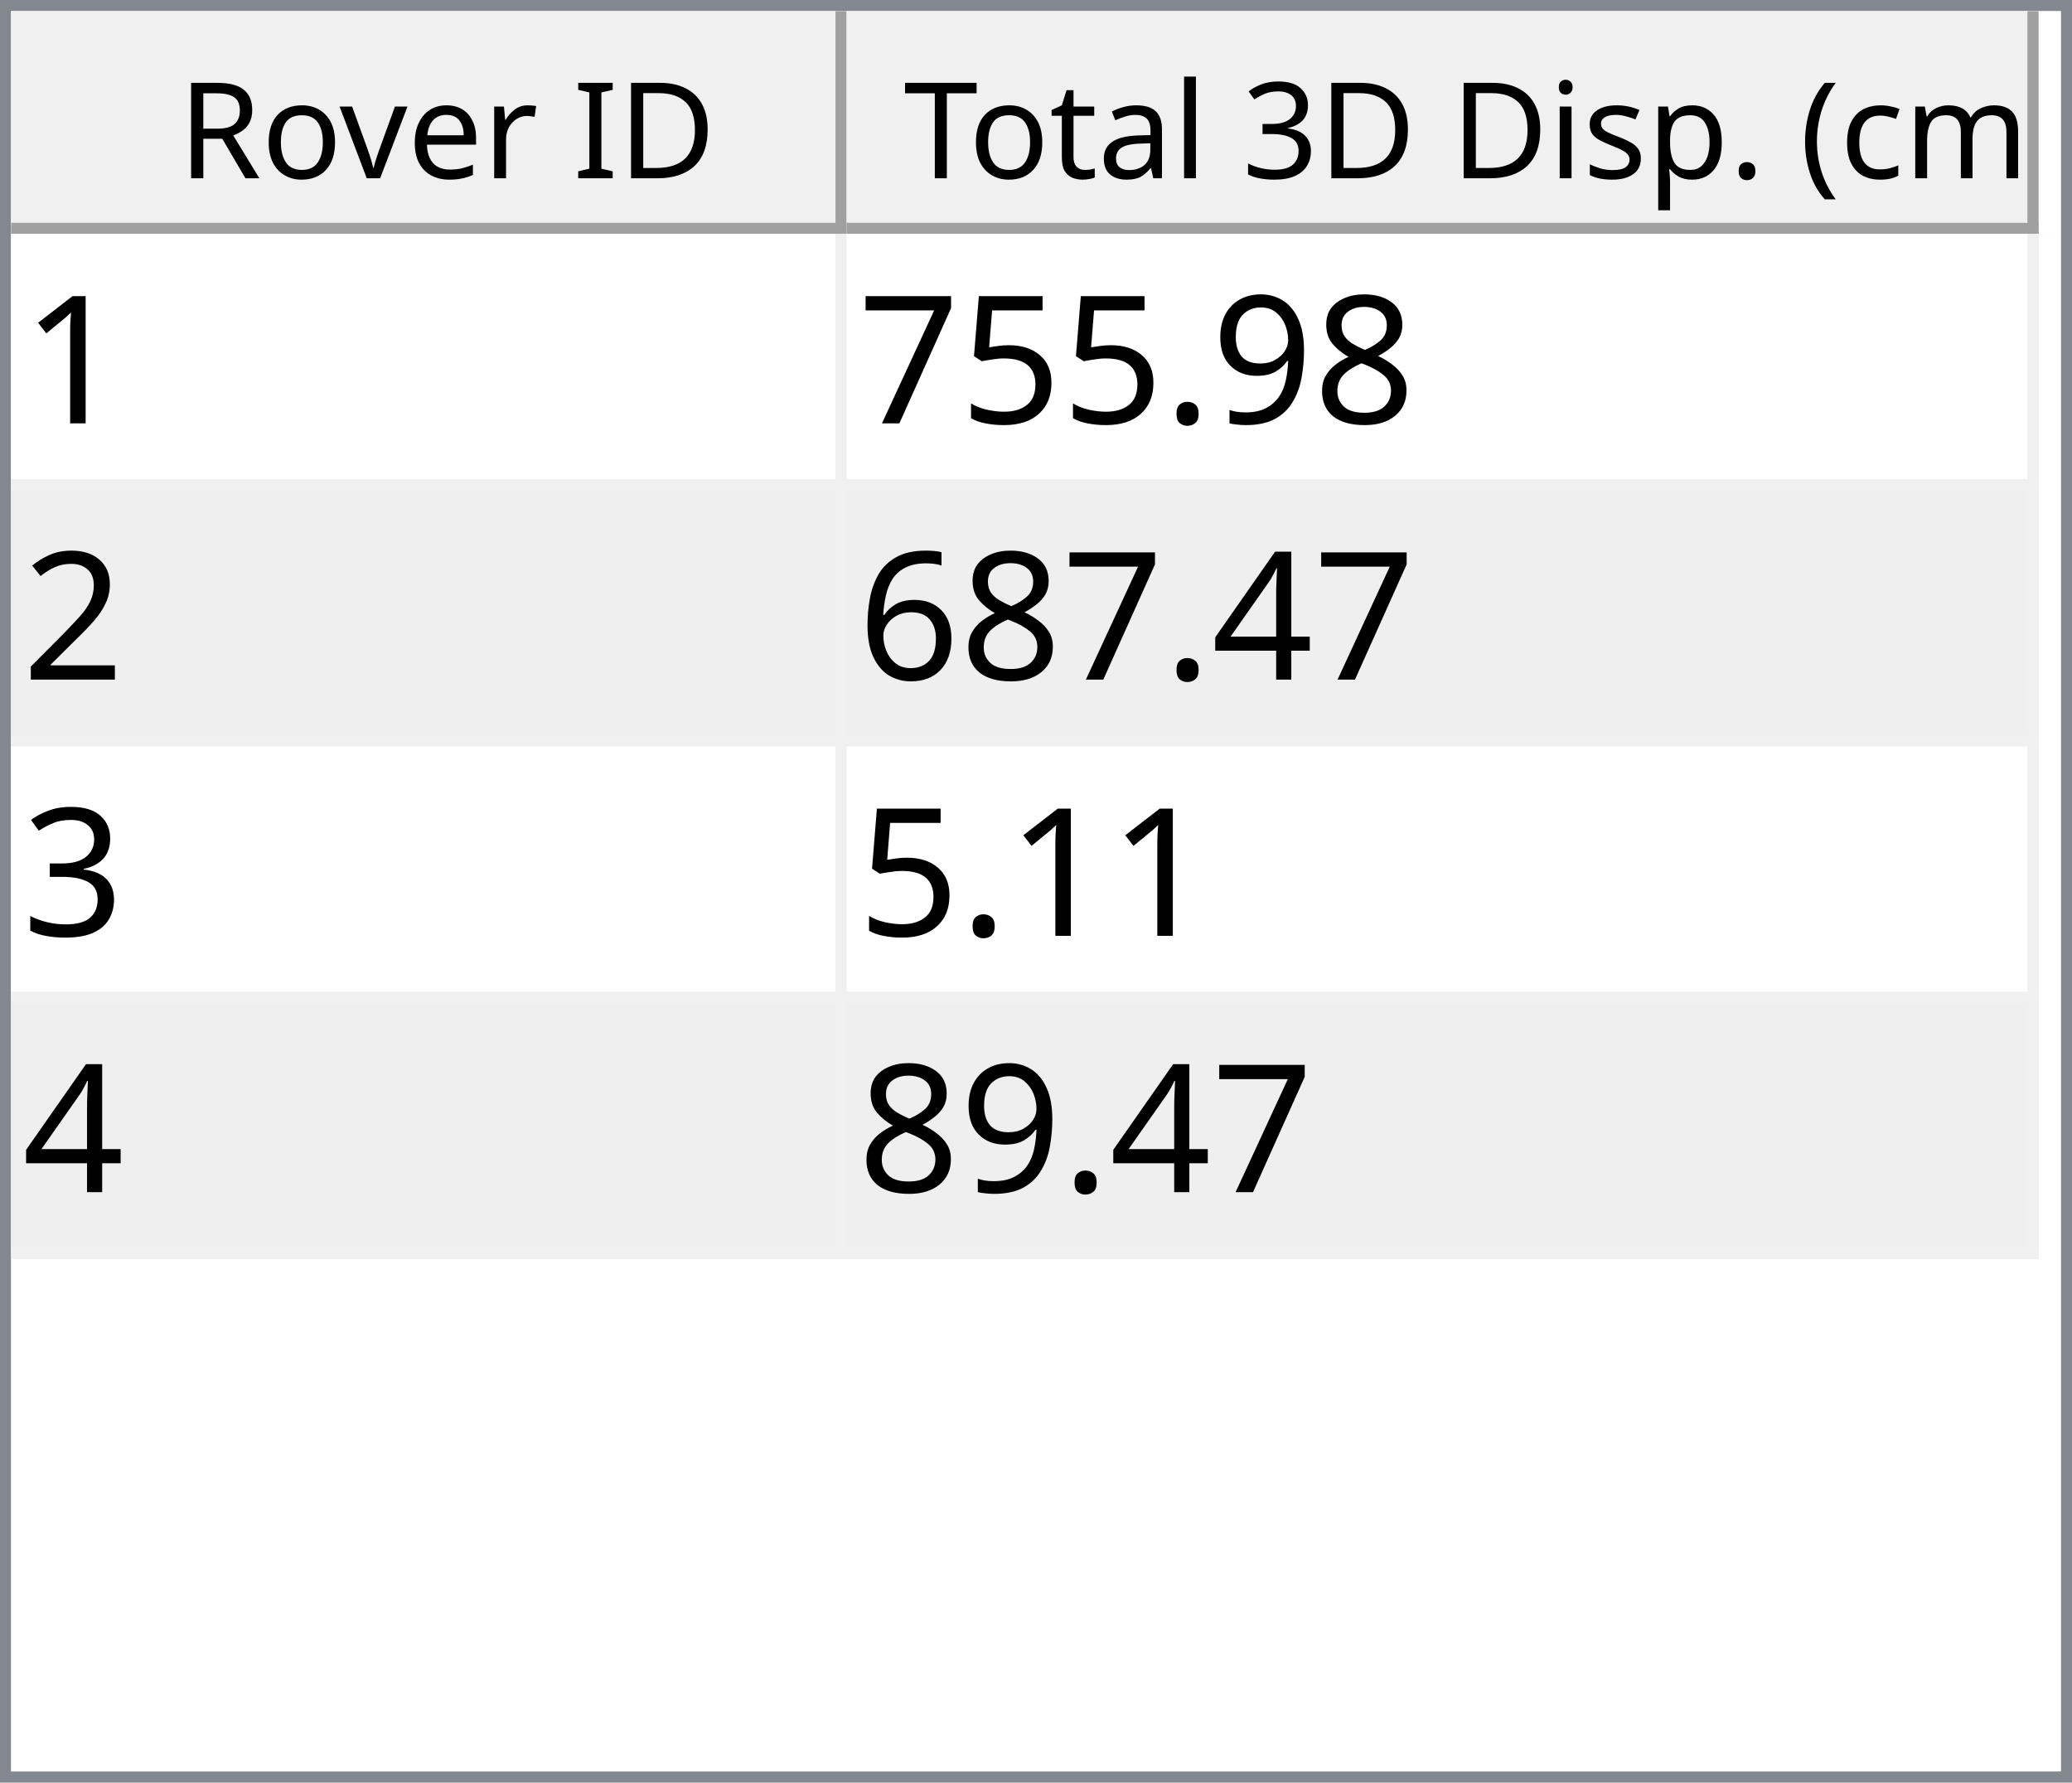
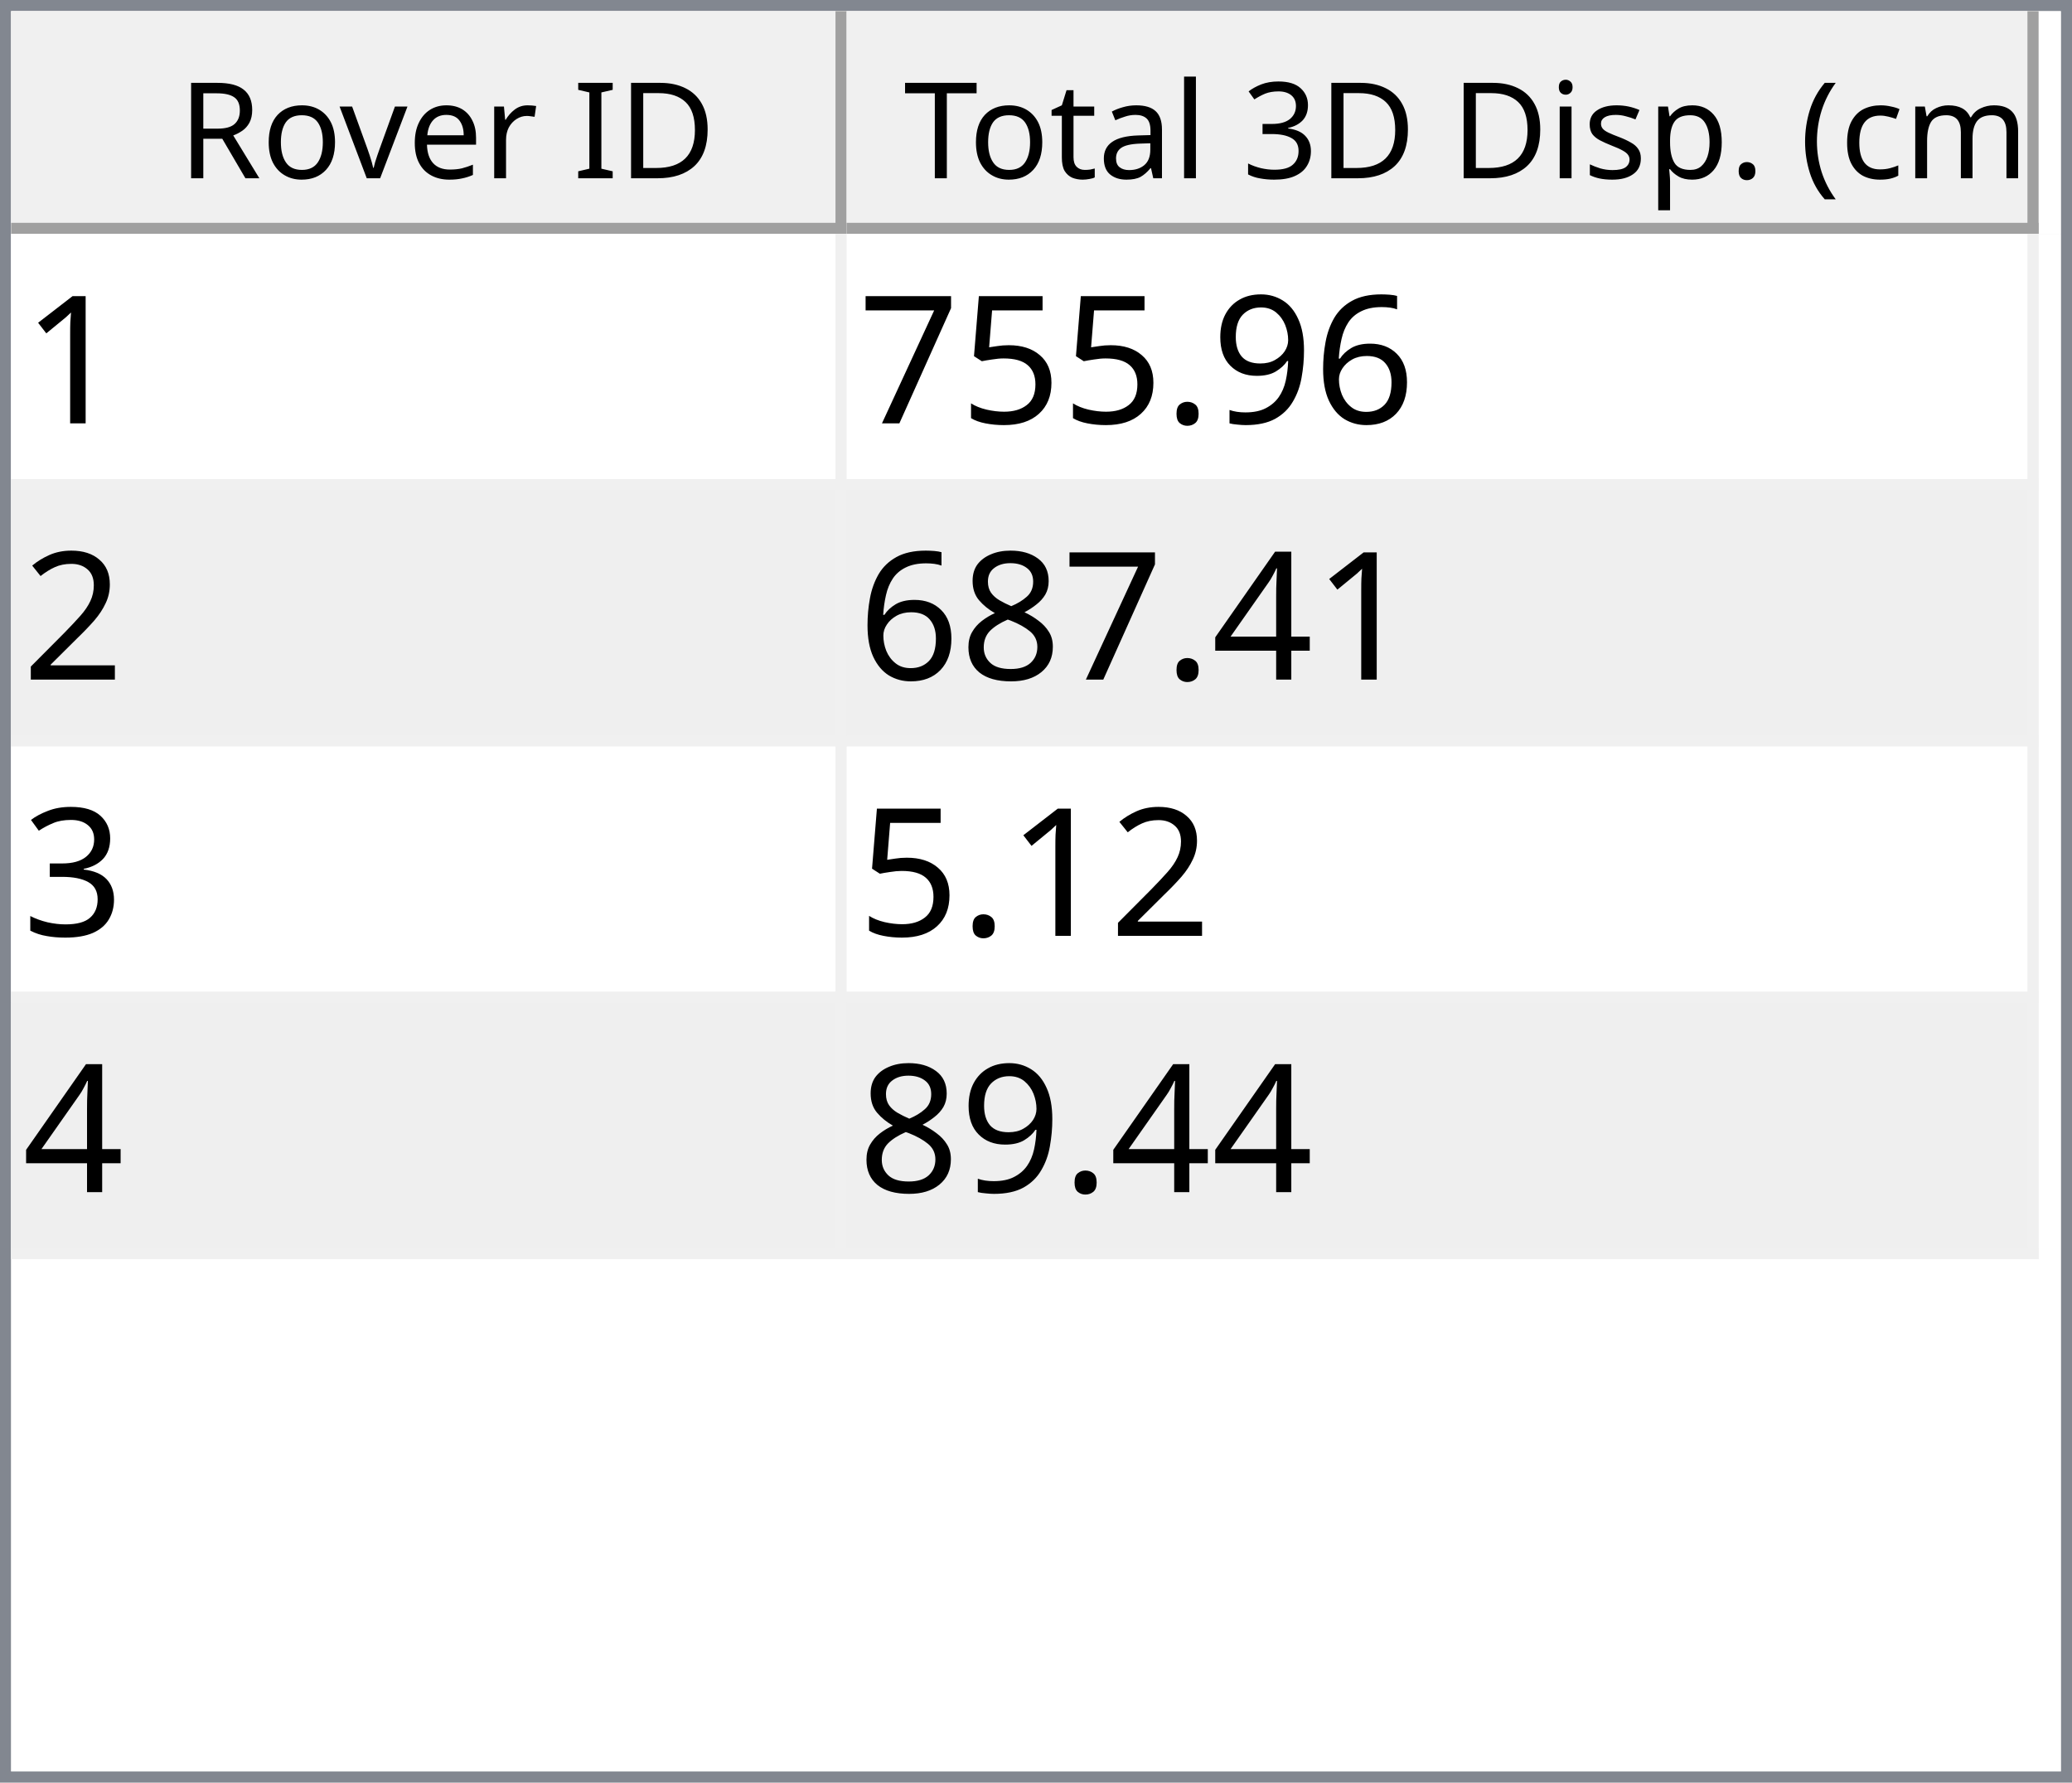
<svg xmlns="http://www.w3.org/2000/svg" style="fill-opacity:1; color-rendering:auto; color-interpolation:auto; text-rendering:auto; stroke:black; stroke-linecap:square; stroke-miterlimit:10; shape-rendering:auto; stroke-opacity:1; fill:black; stroke-dasharray:none; font-weight:normal; stroke-width:1; font-family:'Dialog'; font-style:normal; stroke-linejoin:miter; font-size:12px; stroke-dashoffset:0; image-rendering:auto;" width="186" height="160">
  <defs id="genericDefs" />
  <g>
    <defs id="defs1">
      <clipPath clipPathUnits="userSpaceOnUse" id="clipPath1">
        <path d="M0 0 L186 0 L186 160 L0 160 L0 0 Z" />
      </clipPath>
      <clipPath clipPathUnits="userSpaceOnUse" id="clipPath2">
        <path d="M0 0 L0 160 L186 160 L186 0 Z" />
      </clipPath>
      <clipPath clipPathUnits="userSpaceOnUse" id="clipPath3">
        <path d="M0 0 L0 20 L184 20 L184 0 Z" />
      </clipPath>
      <clipPath clipPathUnits="userSpaceOnUse" id="clipPath4">
        <path d="M0 0 L0 20 L75 20 L75 0 Z" />
      </clipPath>
      <clipPath clipPathUnits="userSpaceOnUse" id="clipPath5">
        <path d="M1 1 L1 19 L74 19 L74 1 Z" />
      </clipPath>
      <clipPath clipPathUnits="userSpaceOnUse" id="clipPath6">
        <path d="M0 0 L0 18 L73 18 L73 0 Z" />
      </clipPath>
      <clipPath clipPathUnits="userSpaceOnUse" id="clipPath7">
        <path d="M-0.5 -0.5 L-0.5 19.5 L74.5 19.5 L74.5 -0.5 Z" />
      </clipPath>
      <clipPath clipPathUnits="userSpaceOnUse" id="clipPath8">
        <path d="M0 0 L0 20 L107 20 L107 0 Z" />
      </clipPath>
      <clipPath clipPathUnits="userSpaceOnUse" id="clipPath9">
        <path d="M1 1 L1 19 L106 19 L106 1 Z" />
      </clipPath>
      <clipPath clipPathUnits="userSpaceOnUse" id="clipPath10">
        <path d="M0 0 L0 18 L105 18 L105 0 Z" />
      </clipPath>
      <clipPath clipPathUnits="userSpaceOnUse" id="clipPath11">
        <path d="M-0.5 -0.5 L-0.5 19.5 L106.5 19.5 L106.5 -0.5 Z" />
      </clipPath>
      <clipPath clipPathUnits="userSpaceOnUse" id="clipPath12">
        <path d="M0 0 L0 138 L184 138 L184 0 Z" />
      </clipPath>
      <clipPath clipPathUnits="userSpaceOnUse" id="clipPath13">
        <path d="M0 0 L0 92 L182 92 L182 0 Z" />
      </clipPath>
      <clipPath clipPathUnits="userSpaceOnUse" id="clipPath14">
        <path d="M-0.5 -0.5 L-0.5 91.5 L181.5 91.5 L181.5 -0.5 Z" />
      </clipPath>
      <clipPath clipPathUnits="userSpaceOnUse" id="clipPath15">
        <path d="M0 0 L0 22 L74 22 L74 0 Z" />
      </clipPath>
      <clipPath clipPathUnits="userSpaceOnUse" id="clipPath16">
        <path d="M0 0 L0 22 L106 22 L106 0 Z" />
      </clipPath>
      <font horiz-adv-x="64.551" id="font1">
        <font-face ascent="107.91" descent="25.098" units-per-em="100" style="font-style:normal; font-family:Segoe UI; font-weight:normal;" />
        <missing-glyph horiz-adv-x="64.551" d="M8.109 0 L8.109 68.266 L56.453 68.266 L56.453 0 L8.109 0 ZM15.328 7.234 L49.219 7.234 L49.219 61.031 L15.328 61.031 L15.328 7.234 Z" />
        <glyph unicode="D" horiz-adv-x="70.117" d="M9.188 0 L9.188 70.016 L28.516 70.016 Q65.531 70.016 65.531 35.891 Q65.531 19.672 55.25 9.836 Q44.969 0 27.734 0 L9.188 0 ZM17.391 62.594 L17.391 7.422 L27.828 7.422 Q41.609 7.422 49.273 14.797 Q56.938 22.172 56.938 35.688 Q56.938 62.594 28.328 62.594 L17.391 62.594 Z" />
        <glyph unicode="I" horiz-adv-x="26.611" d="M17.391 0 L9.188 0 L9.188 70.016 L17.391 70.016 L17.391 0 Z" />
        <glyph unicode=" " horiz-adv-x="27.393" d="" />
        <glyph unicode="r" horiz-adv-x="34.766" d="M34.188 41.891 Q32.078 43.5 28.125 43.5 Q23 43.5 19.555 38.672 Q16.109 33.844 16.109 25.484 L16.109 0 L8.109 0 L8.109 50 L16.109 50 L16.109 39.703 L16.312 39.703 Q18.016 44.969 21.531 47.922 Q25.047 50.875 29.391 50.875 Q32.516 50.875 34.188 50.203 L34.188 41.891 Z" />
        <glyph unicode="e" horiz-adv-x="52.295" d="M48.297 23 L12.984 23 Q13.188 14.656 17.484 10.109 Q21.781 5.562 29.297 5.562 Q37.75 5.562 44.828 11.141 L44.828 3.609 Q38.234 -1.172 27.391 -1.172 Q16.797 -1.172 10.742 5.641 Q4.688 12.453 4.688 24.812 Q4.688 36.469 11.305 43.82 Q17.922 51.172 27.734 51.172 Q37.547 51.172 42.922 44.828 Q48.297 38.484 48.297 27.203 L48.297 23 ZM40.094 29.781 Q40.047 36.719 36.75 40.578 Q33.453 44.438 27.594 44.438 Q21.922 44.438 17.969 40.383 Q14.016 36.328 13.094 29.781 L40.094 29.781 Z" />
        <glyph unicode="v" horiz-adv-x="47.9" d="M47.406 50 L27.484 0 L19.625 0 L0.688 50 L9.469 50 L22.172 13.672 Q23.578 9.672 23.922 6.688 L24.125 6.688 Q24.609 10.453 25.688 13.484 L38.969 50 L47.406 50 Z" />
        <glyph unicode="o" horiz-adv-x="58.594" d="M29 -1.172 Q17.922 -1.172 11.305 5.836 Q4.688 12.844 4.688 24.422 Q4.688 37.016 11.57 44.094 Q18.453 51.172 30.172 51.172 Q41.359 51.172 47.633 44.289 Q53.906 37.406 53.906 25.203 Q53.906 13.234 47.141 6.031 Q40.375 -1.172 29 -1.172 ZM29.594 44.438 Q21.875 44.438 17.383 39.188 Q12.891 33.938 12.891 24.703 Q12.891 15.828 17.43 10.695 Q21.969 5.562 29.594 5.562 Q37.359 5.562 41.531 10.594 Q45.703 15.625 45.703 24.906 Q45.703 34.281 41.531 39.359 Q37.359 44.438 29.594 44.438 Z" />
        <glyph unicode="R" horiz-adv-x="59.814" d="M59.375 0 L49.609 0 L37.891 19.625 Q36.281 22.359 34.766 24.289 Q33.25 26.219 31.664 27.438 Q30.078 28.656 28.25 29.219 Q26.422 29.781 24.125 29.781 L17.391 29.781 L17.391 0 L9.188 0 L9.188 70.016 L30.078 70.016 Q34.672 70.016 38.555 68.867 Q42.438 67.719 45.289 65.375 Q48.141 63.031 49.758 59.547 Q51.375 56.062 51.375 51.375 Q51.375 47.703 50.273 44.656 Q49.172 41.609 47.148 39.211 Q45.125 36.812 42.266 35.133 Q39.406 33.453 35.844 32.516 L35.844 32.328 Q37.594 31.547 38.891 30.547 Q40.188 29.547 41.359 28.18 Q42.531 26.812 43.68 25.078 Q44.828 23.344 46.234 21.047 L59.375 0 ZM17.391 62.594 L17.391 37.203 L28.516 37.203 Q31.594 37.203 34.203 38.133 Q36.812 39.062 38.719 40.797 Q40.625 42.531 41.703 45.047 Q42.781 47.562 42.781 50.688 Q42.781 56.297 39.141 59.445 Q35.5 62.594 28.609 62.594 L17.391 62.594 Z" />
        <glyph unicode=")" horiz-adv-x="30.176" d="M8.297 -15.922 L1.172 -15.922 Q16.406 2.344 16.406 26.812 Q16.406 51.469 1.078 70.016 L8.297 70.016 Q23.531 52.156 23.531 26.703 Q23.531 1.375 8.297 -15.922 Z" />
        <glyph unicode="m" horiz-adv-x="86.133" d="M79.109 0 L71.094 0 L71.094 28.719 Q71.094 37.016 68.531 40.727 Q65.969 44.438 59.906 44.438 Q54.781 44.438 51.195 39.75 Q47.609 35.062 47.609 28.516 L47.609 0 L39.594 0 L39.594 29.688 Q39.594 44.438 28.219 44.438 Q22.953 44.438 19.531 40.016 Q16.109 35.594 16.109 28.516 L16.109 0 L8.109 0 L8.109 50 L16.109 50 L16.109 42.094 L16.312 42.094 Q21.625 51.172 31.844 51.172 Q36.969 51.172 40.773 48.312 Q44.578 45.453 46 40.828 Q51.562 51.172 62.594 51.172 Q79.109 51.172 79.109 30.812 L79.109 0 Z" />
        <glyph unicode="c" horiz-adv-x="46.191" d="M42.188 2.297 Q36.422 -1.172 28.516 -1.172 Q17.828 -1.172 11.258 5.789 Q4.688 12.75 4.688 23.828 Q4.688 36.188 11.766 43.68 Q18.844 51.172 30.672 51.172 Q37.25 51.172 42.281 48.734 L42.281 40.531 Q36.719 44.438 30.375 44.438 Q22.703 44.438 17.797 38.945 Q12.891 33.453 12.891 24.516 Q12.891 15.719 17.508 10.641 Q22.125 5.562 29.891 5.562 Q36.422 5.562 42.188 9.906 L42.188 2.297 Z" />
        <glyph unicode="(" horiz-adv-x="30.176" d="M29.109 -15.922 L21.969 -15.922 Q6.844 1.375 6.844 26.703 Q6.844 52.156 21.969 70.016 L29.203 70.016 Q13.875 51.469 13.875 26.812 Q13.875 2.344 29.109 -15.922 Z" />
        <glyph unicode="." horiz-adv-x="21.68" d="M10.891 -1.078 Q8.641 -1.078 7.055 0.539 Q5.469 2.156 5.469 4.391 Q5.469 6.641 7.055 8.273 Q8.641 9.906 10.891 9.906 Q13.188 9.906 14.797 8.273 Q16.406 6.641 16.406 4.391 Q16.406 2.156 14.797 0.539 Q13.188 -1.078 10.891 -1.078 Z" />
        <glyph unicode="p" horiz-adv-x="58.789" d="M16.312 7.234 L16.109 7.234 L16.109 -23 L8.109 -23 L8.109 50 L16.109 50 L16.109 41.219 L16.312 41.219 Q22.219 51.172 33.594 51.172 Q43.266 51.172 48.688 44.461 Q54.109 37.75 54.109 26.469 Q54.109 13.922 48 6.375 Q41.891 -1.172 31.297 -1.172 Q21.578 -1.172 16.312 7.234 ZM16.109 27.391 L16.109 20.406 Q16.109 14.203 20.141 9.883 Q24.172 5.562 30.375 5.562 Q37.641 5.562 41.773 11.133 Q45.906 16.703 45.906 26.609 Q45.906 34.969 42.047 39.703 Q38.188 44.438 31.594 44.438 Q24.609 44.438 20.359 39.578 Q16.109 34.719 16.109 27.391 Z" />
        <glyph unicode="s" horiz-adv-x="42.432" d="M5.078 1.812 L5.078 10.406 Q11.625 5.562 19.484 5.562 Q30.031 5.562 30.031 12.594 Q30.031 14.594 29.125 15.992 Q28.219 17.391 26.68 18.461 Q25.141 19.531 23.07 20.383 Q21 21.234 18.609 22.172 Q15.281 23.484 12.766 24.828 Q10.25 26.172 8.57 27.859 Q6.891 29.547 6.031 31.695 Q5.172 33.844 5.172 36.719 Q5.172 40.234 6.789 42.945 Q8.406 45.656 11.086 47.484 Q13.766 49.312 17.211 50.242 Q20.656 51.172 24.312 51.172 Q30.812 51.172 35.938 48.922 L35.938 40.828 Q30.422 44.438 23.25 44.438 Q21 44.438 19.195 43.922 Q17.391 43.406 16.094 42.477 Q14.797 41.547 14.086 40.258 Q13.375 38.969 13.375 37.406 Q13.375 35.453 14.086 34.133 Q14.797 32.812 16.164 31.789 Q17.531 30.766 19.484 29.938 Q21.438 29.109 23.922 28.125 Q27.25 26.859 29.883 25.516 Q32.516 24.172 34.375 22.484 Q36.234 20.797 37.234 18.602 Q38.234 16.406 38.234 13.375 Q38.234 9.672 36.602 6.938 Q34.969 4.203 32.234 2.398 Q29.5 0.594 25.93 -0.289 Q22.359 -1.172 18.453 -1.172 Q10.75 -1.172 5.078 1.812 Z" />
        <glyph unicode="i" horiz-adv-x="24.219" d="M12.203 62.703 Q10.062 62.703 8.547 64.164 Q7.031 65.625 7.031 67.875 Q7.031 70.125 8.547 71.609 Q10.062 73.094 12.203 73.094 Q14.406 73.094 15.945 71.609 Q17.484 70.125 17.484 67.875 Q17.484 65.719 15.945 64.211 Q14.406 62.703 12.203 62.703 ZM16.109 0 L8.109 0 L8.109 50 L16.109 50 L16.109 0 Z" />
        <glyph unicode="3" horiz-adv-x="53.906" d="M46.531 19.828 Q46.531 15.094 44.75 11.211 Q42.969 7.328 39.719 4.57 Q36.469 1.812 31.93 0.297 Q27.391 -1.219 21.922 -1.219 Q11.922 -1.219 6 2.594 L6 11.188 Q13.094 5.609 22.219 5.609 Q25.875 5.609 28.828 6.539 Q31.781 7.469 33.906 9.227 Q36.031 10.984 37.18 13.477 Q38.328 15.969 38.328 19.094 Q38.328 32.812 18.797 32.812 L12.984 32.812 L12.984 39.594 L18.5 39.594 Q35.797 39.594 35.797 52.484 Q35.797 64.406 22.609 64.406 Q15.188 64.406 8.688 59.422 L8.688 67.188 Q15.375 71.188 24.609 71.188 Q29 71.188 32.57 69.969 Q36.141 68.75 38.68 66.555 Q41.219 64.359 42.609 61.281 Q44 58.203 44 54.5 Q44 40.672 30.031 36.719 L30.031 36.531 Q33.594 36.141 36.625 34.797 Q39.656 33.453 41.852 31.305 Q44.047 29.156 45.289 26.25 Q46.531 23.344 46.531 19.828 Z" />
        <glyph unicode="l" horiz-adv-x="24.219" d="M16.109 0 L8.109 0 L8.109 74.031 L16.109 74.031 L16.109 0 Z" />
        <glyph unicode="a" horiz-adv-x="50.879" d="M43.891 0 L35.891 0 L35.891 7.812 L35.688 7.812 Q30.469 -1.172 20.312 -1.172 Q12.844 -1.172 8.617 2.781 Q4.391 6.734 4.391 13.281 Q4.391 27.297 20.906 29.594 L35.891 31.688 Q35.891 44.438 25.594 44.438 Q16.547 44.438 9.281 38.281 L9.281 46.484 Q16.656 51.172 26.266 51.172 Q43.891 51.172 43.891 32.516 L43.891 0 ZM35.891 25.297 L23.828 23.641 Q18.266 22.859 15.43 20.875 Q12.594 18.891 12.594 13.875 Q12.594 10.203 15.211 7.883 Q17.828 5.562 22.172 5.562 Q28.125 5.562 32.008 9.742 Q35.891 13.922 35.891 20.312 L35.891 25.297 Z" />
        <glyph unicode="t" horiz-adv-x="33.887" d="M31.297 0.484 Q28.469 -1.078 23.828 -1.078 Q10.688 -1.078 10.688 13.578 L10.688 43.172 L2.094 43.172 L2.094 50 L10.688 50 L10.688 62.203 L18.703 64.797 L18.703 50 L31.297 50 L31.297 43.172 L18.703 43.172 L18.703 14.984 Q18.703 9.969 20.414 7.82 Q22.125 5.672 26.078 5.672 Q29.109 5.672 31.297 7.328 L31.297 0.484 Z" />
        <glyph unicode="T" horiz-adv-x="52.393" d="M50.594 62.594 L30.375 62.594 L30.375 0 L22.172 0 L22.172 62.594 L2 62.594 L2 70.016 L50.594 70.016 L50.594 62.594 Z" />
      </font>
      <font horiz-adv-x="75.0" id="font2">
        <font-face ascent="100.537" descent="21.973" units-per-em="100" style="font-style:normal; font-family:sans-serif; font-weight:normal;" />
        <missing-glyph horiz-adv-x="75.0" d="M12.5 0 L12.5 62.5 L62.5 62.5 L62.5 0 L12.5 0 ZM14.062 1.562 L60.938 1.562 L60.938 60.938 L14.062 60.938 L14.062 1.562 Z" />
        <glyph unicode="1" horiz-adv-x="55.615" d="M37.25 0 L28.469 0 L28.469 56 Q25.297 52.984 20.141 49.953 Q14.984 46.922 10.891 45.406 L10.891 53.906 Q18.266 57.375 23.781 62.305 Q29.297 67.234 31.594 71.875 L37.25 71.875 L37.25 0 Z" />
-         <glyph unicode="8" horiz-adv-x="55.615" d="M17.672 38.812 Q12.203 40.828 9.57 44.539 Q6.938 48.25 6.938 53.422 Q6.938 61.234 12.555 66.555 Q18.172 71.875 27.484 71.875 Q36.859 71.875 42.578 66.43 Q48.297 60.984 48.297 53.172 Q48.297 48.188 45.68 44.508 Q43.062 40.828 37.75 38.812 Q44.344 36.672 47.781 31.883 Q51.219 27.094 51.219 20.453 Q51.219 11.281 44.727 5.031 Q38.234 -1.219 27.641 -1.219 Q17.047 -1.219 10.547 5.055 Q4.047 11.328 4.047 20.703 Q4.047 27.688 7.594 32.398 Q11.141 37.109 17.672 38.812 ZM15.922 53.719 Q15.922 48.641 19.195 45.414 Q22.469 42.188 27.688 42.188 Q32.766 42.188 36.016 45.383 Q39.266 48.578 39.266 53.219 Q39.266 58.062 35.914 61.359 Q32.562 64.656 27.594 64.656 Q22.562 64.656 19.242 61.43 Q15.922 58.203 15.922 53.719 ZM13.094 20.656 Q13.094 16.891 14.875 13.375 Q16.656 9.859 20.172 7.93 Q23.688 6 27.734 6 Q34.031 6 38.133 10.055 Q42.234 14.109 42.234 20.359 Q42.234 26.703 38.016 30.859 Q33.797 35.016 27.438 35.016 Q21.234 35.016 17.164 30.914 Q13.094 26.812 13.094 20.656 Z" />
+         <glyph unicode="6" horiz-adv-x="55.615" d="M49.75 54.047 L41.016 53.375 Q39.844 58.547 37.703 60.891 Q34.125 64.656 28.906 64.656 Q24.703 64.656 21.531 62.312 Q17.391 59.281 14.992 53.469 Q12.594 47.656 12.5 36.922 Q15.672 41.75 20.266 44.094 Q24.859 46.438 29.891 46.438 Q38.672 46.438 44.852 39.969 Q51.031 33.5 51.031 23.25 Q51.031 16.5 48.125 10.719 Q45.219 4.938 40.141 1.859 Q35.062 -1.219 28.609 -1.219 Q17.625 -1.219 10.695 6.859 Q3.766 14.938 3.766 33.5 Q3.766 54.25 11.422 63.672 Q18.109 71.875 29.438 71.875 Q37.891 71.875 43.289 67.141 Q48.688 62.406 49.75 54.047 ZM13.875 23.188 Q13.875 18.656 15.797 14.508 Q17.719 10.359 21.188 8.18 Q24.656 6 28.469 6 Q34.031 6 38.039 10.492 Q42.047 14.984 42.047 22.703 Q42.047 30.125 38.086 34.398 Q34.125 38.672 28.125 38.672 Q22.172 38.672 18.023 34.398 Q13.875 30.125 13.875 23.188 Z" />
        <glyph unicode="9" horiz-adv-x="55.615" d="M5.469 16.547 L13.922 17.328 Q14.984 11.375 18.016 8.688 Q21.047 6 25.781 6 Q29.828 6 32.883 7.859 Q35.938 9.719 37.891 12.82 Q39.844 15.922 41.164 21.195 Q42.484 26.469 42.484 31.938 Q42.484 32.516 42.438 33.688 Q39.797 29.5 35.234 26.883 Q30.672 24.266 25.344 24.266 Q16.453 24.266 10.305 30.711 Q4.156 37.156 4.156 47.703 Q4.156 58.594 10.578 65.234 Q17 71.875 26.656 71.875 Q33.641 71.875 39.43 68.117 Q45.219 64.359 48.219 57.398 Q51.219 50.438 51.219 37.25 Q51.219 23.531 48.242 15.406 Q45.266 7.281 39.383 3.031 Q33.5 -1.219 25.594 -1.219 Q17.188 -1.219 11.867 3.445 Q6.547 8.109 5.469 16.547 ZM41.453 48.141 Q41.453 55.719 37.43 60.156 Q33.406 64.594 27.734 64.594 Q21.875 64.594 17.531 59.812 Q13.188 55.031 13.188 47.406 Q13.188 40.578 17.312 36.305 Q21.438 32.031 27.484 32.031 Q33.594 32.031 37.523 36.305 Q41.453 40.578 41.453 48.141 Z" />
        <glyph unicode="." horiz-adv-x="27.783" d="M9.078 0 L9.078 10.016 L19.094 10.016 L19.094 0 L9.078 0 Z" />
        <glyph unicode="5" horiz-adv-x="55.615" d="M4.156 18.75 L13.375 19.531 Q14.406 12.797 18.141 9.398 Q21.875 6 27.156 6 Q33.5 6 37.891 10.789 Q42.281 15.578 42.281 23.484 Q42.281 31 38.062 35.352 Q33.844 39.703 27 39.703 Q22.75 39.703 19.336 37.773 Q15.922 35.844 13.969 32.766 L5.719 33.844 L12.641 70.609 L48.25 70.609 L48.25 62.203 L19.672 62.203 L15.828 42.969 Q22.266 47.469 29.344 47.469 Q38.719 47.469 45.164 40.969 Q51.609 34.469 51.609 24.266 Q51.609 14.547 45.953 7.469 Q39.062 -1.219 27.156 -1.219 Q17.391 -1.219 11.211 4.25 Q5.031 9.719 4.156 18.75 Z" />
        <glyph unicode="7" horiz-adv-x="55.615" d="M4.734 62.203 L4.734 70.656 L51.078 70.656 L51.078 63.812 Q44.234 56.547 37.523 44.484 Q30.812 32.422 27.156 19.672 Q24.516 10.688 23.781 0 L14.75 0 Q14.891 8.453 18.062 20.414 Q21.234 32.375 27.172 43.484 Q33.109 54.594 39.797 62.203 L4.734 62.203 Z" />
        <glyph unicode="2" horiz-adv-x="55.615" d="M50.344 8.453 L50.344 0 L3.031 0 Q2.938 3.172 4.047 6.109 Q5.859 10.938 9.836 15.625 Q13.812 20.312 21.344 26.469 Q33.016 36.031 37.117 41.625 Q41.219 47.219 41.219 52.203 Q41.219 57.422 37.477 61.008 Q33.734 64.594 27.734 64.594 Q21.391 64.594 17.578 60.789 Q13.766 56.984 13.719 50.25 L4.688 51.172 Q5.609 61.281 11.664 66.578 Q17.719 71.875 27.938 71.875 Q38.234 71.875 44.242 66.164 Q50.25 60.453 50.25 52 Q50.25 47.703 48.492 43.555 Q46.734 39.406 42.656 34.812 Q38.578 30.219 29.109 22.219 Q21.188 15.578 18.945 13.211 Q16.703 10.844 15.234 8.453 L50.344 8.453 Z" />
        <glyph unicode="4" horiz-adv-x="55.615" d="M32.328 0 L32.328 17.141 L1.266 17.141 L1.266 25.203 L33.938 71.578 L41.109 71.578 L41.109 25.203 L50.781 25.203 L50.781 17.141 L41.109 17.141 L41.109 0 L32.328 0 ZM32.328 25.203 L32.328 57.469 L9.906 25.203 L32.328 25.203 Z" />
-         <glyph unicode="6" horiz-adv-x="55.615" d="M49.75 54.047 L41.016 53.375 Q39.844 58.547 37.703 60.891 Q34.125 64.656 28.906 64.656 Q24.703 64.656 21.531 62.312 Q17.391 59.281 14.992 53.469 Q12.594 47.656 12.5 36.922 Q15.672 41.75 20.266 44.094 Q24.859 46.438 29.891 46.438 Q38.672 46.438 44.852 39.969 Q51.031 33.5 51.031 23.25 Q51.031 16.5 48.125 10.719 Q45.219 4.938 40.141 1.859 Q35.062 -1.219 28.609 -1.219 Q17.625 -1.219 10.695 6.859 Q3.766 14.938 3.766 33.5 Q3.766 54.25 11.422 63.672 Q18.109 71.875 29.438 71.875 Q37.891 71.875 43.289 67.141 Q48.688 62.406 49.75 54.047 ZM13.875 23.188 Q13.875 18.656 15.797 14.508 Q17.719 10.359 21.188 8.18 Q24.656 6 28.469 6 Q34.031 6 38.039 10.492 Q42.047 14.984 42.047 22.703 Q42.047 30.125 38.086 34.398 Q34.125 38.672 28.125 38.672 Q22.172 38.672 18.023 34.398 Q13.875 30.125 13.875 23.188 Z" />
+         <glyph unicode="8" horiz-adv-x="55.615" d="M17.672 38.812 Q12.203 40.828 9.57 44.539 Q6.938 48.25 6.938 53.422 Q6.938 61.234 12.555 66.555 Q18.172 71.875 27.484 71.875 Q36.859 71.875 42.578 66.43 Q48.297 60.984 48.297 53.172 Q48.297 48.188 45.68 44.508 Q43.062 40.828 37.75 38.812 Q44.344 36.672 47.781 31.883 Q51.219 27.094 51.219 20.453 Q51.219 11.281 44.727 5.031 Q38.234 -1.219 27.641 -1.219 Q17.047 -1.219 10.547 5.055 Q4.047 11.328 4.047 20.703 Q4.047 27.688 7.594 32.398 Q11.141 37.109 17.672 38.812 ZM15.922 53.719 Q15.922 48.641 19.195 45.414 Q22.469 42.188 27.688 42.188 Q32.766 42.188 36.016 45.383 Q39.266 48.578 39.266 53.219 Q39.266 58.062 35.914 61.359 Q32.562 64.656 27.594 64.656 Q22.562 64.656 19.242 61.43 Q15.922 58.203 15.922 53.719 ZM13.094 20.656 Q13.094 16.891 14.875 13.375 Q16.656 9.859 20.172 7.93 Q23.688 6 27.734 6 Q34.031 6 38.133 10.055 Q42.234 14.109 42.234 20.359 Q42.234 26.703 38.016 30.859 Q33.797 35.016 27.438 35.016 Q21.234 35.016 17.164 30.914 Q13.094 26.812 13.094 20.656 Z" />
        <glyph unicode="3" horiz-adv-x="55.615" d="M4.203 18.891 L12.984 20.062 Q14.5 12.594 18.141 9.297 Q21.781 6 27 6 Q33.203 6 37.477 10.297 Q41.75 14.594 41.75 20.953 Q41.75 27 37.797 30.93 Q33.844 34.859 27.734 34.859 Q25.25 34.859 21.531 33.891 L22.516 41.609 Q23.391 41.5 23.922 41.5 Q29.547 41.5 34.039 44.43 Q38.531 47.359 38.531 53.469 Q38.531 58.297 35.258 61.477 Q31.984 64.656 26.812 64.656 Q21.688 64.656 18.266 61.43 Q14.844 58.203 13.875 51.766 L5.078 53.328 Q6.688 62.156 12.398 67.016 Q18.109 71.875 26.609 71.875 Q32.469 71.875 37.398 69.359 Q42.328 66.844 44.945 62.5 Q47.562 58.156 47.562 53.266 Q47.562 48.641 45.07 44.828 Q42.578 41.016 37.703 38.766 Q44.047 37.312 47.562 32.695 Q51.078 28.078 51.078 21.141 Q51.078 11.766 44.242 5.25 Q37.406 -1.266 26.953 -1.266 Q17.531 -1.266 11.305 4.352 Q5.078 9.969 4.203 18.891 Z" />
      </font>
    </defs>
    <g style="fill:white; stroke:white;">
      <rect x="0" y="0" width="186" style="clip-path:url(#clipPath1); stroke:none;" height="160" />
    </g>
    <g style="fill:white; text-rendering:optimizeSpeed; color-rendering:optimizeSpeed; image-rendering:optimizeSpeed; shape-rendering:crispEdges; stroke:white; color-interpolation:sRGB;">
      <rect x="0" width="186" height="160" y="0" style="stroke:none;" />
      <path style="stroke:none;" d="M0 160 L186 160 L186 0 L0 0 Z" />
    </g>
    <g style="fill:rgb(240,240,240); font-family:'Segoe UI'; stroke:rgb(240,240,240);">
      <rect x="0" y="0" width="186" style="clip-path:url(#clipPath2); stroke:none;" height="160" />
    </g>
    <g style="fill:rgb(130,135,144); font-family:'Segoe UI'; stroke:rgb(130,135,144);">
      <path d="M0 0 L186 0 L186 160 L0 160 L0 0 ZM1 1 L185 1 L185 159 L1 159 L1 1 Z" style="fill-rule:evenodd; clip-path:url(#clipPath2); stroke:none;" />
    </g>
    <g style="fill:white; font-family:'Segoe UI'; stroke:white;" transform="translate(1,1)">
      <rect x="0" y="0" width="184" style="clip-path:url(#clipPath3); stroke:none;" height="20" />
    </g>
    <g style="fill:rgb(240,240,240); font-family:'Segoe UI'; stroke:rgb(240,240,240);" transform="translate(1,1)">
      <rect x="0" y="0" width="75" style="clip-path:url(#clipPath4); stroke:none;" height="20" />
    </g>
    <g style="font-family:'Segoe UI';" transform="translate(2,2)">
      <text x="14" xml:space="preserve" y="14" style="clip-path:url(#clipPath6); stroke:none;">Rover ID</text>
    </g>
    <g style="fill:rgb(160,160,160); font-family:'Segoe UI'; stroke:rgb(160,160,160); stroke-linejoin:bevel;" transform="translate(1.5,1.5)">
      <line x1="74" x2="74" y1="0" style="fill:none; clip-path:url(#clipPath7);" y2="19" />
    </g>
    <g style="fill:rgb(160,160,160); font-family:'Segoe UI'; stroke:rgb(160,160,160); stroke-linejoin:bevel;" transform="matrix(1,0,0,1,1,1) translate(0.5,0.5)">
      <line x1="0" x2="74" y1="19" style="fill:none; clip-path:url(#clipPath7);" y2="19" />
    </g>
    <g style="fill:rgb(240,240,240); font-family:'Segoe UI'; stroke:rgb(240,240,240);" transform="translate(76,1)">
      <rect x="0" y="0" width="107" style="clip-path:url(#clipPath8); stroke:none;" height="20" />
    </g>
    <g style="font-family:'Segoe UI';" transform="translate(77,2)">
      <text x="1" xml:space="preserve" y="14" style="clip-path:url(#clipPath10); stroke:none;"> Total 3D Disp. (cm)</text>
    </g>
    <g style="fill:rgb(160,160,160); font-family:'Segoe UI'; stroke:rgb(160,160,160); stroke-linejoin:bevel;" transform="translate(76.5,1.5)">
      <line x1="106" x2="106" y1="0" style="fill:none; clip-path:url(#clipPath11);" y2="19" />
    </g>
    <g style="fill:rgb(160,160,160); font-family:'Segoe UI'; stroke:rgb(160,160,160); stroke-linejoin:bevel;" transform="matrix(1,0,0,1,76,1) translate(0.5,0.5)">
      <line x1="0" x2="106" y1="19" style="fill:none; clip-path:url(#clipPath11);" y2="19" />
    </g>
    <g style="fill:white; font-family:'Segoe UI'; stroke:white;" transform="translate(1,21)">
      <rect x="0" y="0" width="184" style="clip-path:url(#clipPath12); stroke:none;" height="138" />
    </g>
    <g style="fill:rgb(240,240,240); font-size:16px; font-family:sans-serif; stroke:rgb(240,240,240);" transform="translate(1,21)">
      <rect x="0" y="0" width="182" style="clip-path:url(#clipPath13); stroke:none;" height="92" />
      <line transform="translate(0.5,0.5)" x1="0" x2="181" y1="22" style="clip-path:url(#clipPath14); fill:none; stroke-linejoin:bevel;" y2="22" />
    </g>
    <g transform="matrix(1,0,0,1,1,21) translate(0.5,0.5)" style="fill:rgb(240,240,240); font-size:16px; font-family:sans-serif; stroke:rgb(240,240,240); stroke-linejoin:bevel;">
      <line x1="0" x2="181" y1="45" style="fill:none; clip-path:url(#clipPath14);" y2="45" />
    </g>
    <g transform="matrix(1,0,0,1,1,21) translate(0.5,0.5)" style="fill:rgb(240,240,240); font-size:16px; font-family:sans-serif; stroke:rgb(240,240,240); stroke-linejoin:bevel;">
      <line x1="0" x2="181" y1="68" style="fill:none; clip-path:url(#clipPath14);" y2="68" />
    </g>
    <g transform="matrix(1,0,0,1,1,21) translate(0.5,0.5)" style="fill:rgb(240,240,240); font-size:16px; font-family:sans-serif; stroke:rgb(240,240,240); stroke-linejoin:bevel;">
      <line x1="0" x2="181" y1="91" style="fill:none; clip-path:url(#clipPath14);" y2="91" />
    </g>
    <g transform="matrix(1,0,0,1,1,21) translate(0.5,0.5)" style="fill:rgb(240,240,240); font-size:16px; font-family:sans-serif; stroke:rgb(240,240,240); stroke-linejoin:bevel;">
      <line x1="74" x2="74" y1="0" style="fill:none; clip-path:url(#clipPath14);" y2="91" />
    </g>
    <g transform="matrix(1,0,0,1,1,21) translate(0.5,0.5)" style="fill:rgb(240,240,240); font-size:16px; font-family:sans-serif; stroke:rgb(240,240,240); stroke-linejoin:bevel;">
      <line x1="181" x2="181" y1="0" style="fill:none; clip-path:url(#clipPath14);" y2="91" />
    </g>
    <g style="fill:white; font-size:16px; font-family:sans-serif; stroke:white;" transform="matrix(1,0,0,1,1,21)">
      <rect x="0" y="0" width="74" style="clip-path:url(#clipPath15); stroke:none;" height="22" />
      <text x="1" y="17" style="fill:black; clip-path:url(#clipPath15); stroke:none;" xml:space="preserve">1</text>
    </g>
    <g style="fill:white; font-size:16px; font-family:sans-serif; stroke:white;" transform="matrix(1,0,0,1,1,21) translate(75,0)">
      <rect x="0" y="0" width="106" style="clip-path:url(#clipPath16); stroke:none;" height="22" />
-       <text x="1" y="17" style="fill:black; clip-path:url(#clipPath16); stroke:none;" xml:space="preserve">755.98</text>
+       <text x="1" y="17" style="fill:black; clip-path:url(#clipPath16); stroke:none;" xml:space="preserve">755.96</text>
    </g>
    <g style="fill:rgb(239,239,239); font-size:16px; font-family:sans-serif; stroke:rgb(239,239,239);" transform="matrix(1,0,0,1,1,21) translate(0,23)">
      <rect x="0" y="0" width="74" style="clip-path:url(#clipPath15); stroke:none;" height="22" />
      <text x="1" y="17" style="fill:black; clip-path:url(#clipPath15); stroke:none;" xml:space="preserve">2</text>
    </g>
    <g style="fill:rgb(239,239,239); font-size:16px; font-family:sans-serif; stroke:rgb(239,239,239);" transform="matrix(1,0,0,1,1,21) translate(75,23)">
      <rect x="0" y="0" width="106" style="clip-path:url(#clipPath16); stroke:none;" height="22" />
-       <text x="1" y="17" style="fill:black; clip-path:url(#clipPath16); stroke:none;" xml:space="preserve">687.47</text>
+       <text x="1" y="17" style="fill:black; clip-path:url(#clipPath16); stroke:none;" xml:space="preserve">687.41</text>
    </g>
    <g style="fill:white; font-size:16px; font-family:sans-serif; stroke:white;" transform="matrix(1,0,0,1,1,21) translate(0,46)">
      <rect x="0" y="0" width="74" style="clip-path:url(#clipPath15); stroke:none;" height="22" />
      <text x="1" y="17" style="fill:black; clip-path:url(#clipPath15); stroke:none;" xml:space="preserve">3</text>
    </g>
    <g style="fill:white; font-size:16px; font-family:sans-serif; stroke:white;" transform="matrix(1,0,0,1,1,21) translate(75,46)">
      <rect x="0" y="0" width="106" style="clip-path:url(#clipPath16); stroke:none;" height="22" />
-       <text x="1" y="17" style="fill:black; clip-path:url(#clipPath16); stroke:none;" xml:space="preserve">5.11</text>
+       <text x="1" y="17" style="fill:black; clip-path:url(#clipPath16); stroke:none;" xml:space="preserve">5.12</text>
    </g>
    <g style="fill:rgb(239,239,239); font-size:16px; font-family:sans-serif; stroke:rgb(239,239,239);" transform="matrix(1,0,0,1,1,21) translate(0,69)">
      <rect x="0" y="0" width="74" style="clip-path:url(#clipPath15); stroke:none;" height="22" />
      <text x="1" y="17" style="fill:black; clip-path:url(#clipPath15); stroke:none;" xml:space="preserve">4</text>
    </g>
    <g style="fill:rgb(239,239,239); font-size:16px; font-family:sans-serif; stroke:rgb(239,239,239);" transform="matrix(1,0,0,1,1,21) translate(75,69)">
      <rect x="0" y="0" width="106" style="clip-path:url(#clipPath16); stroke:none;" height="22" />
-       <text x="1" y="17" style="fill:black; clip-path:url(#clipPath16); stroke:none;" xml:space="preserve">89.47</text>
+       <text x="1" y="17" style="fill:black; clip-path:url(#clipPath16); stroke:none;" xml:space="preserve">89.44</text>
    </g>
  </g>
</svg>
